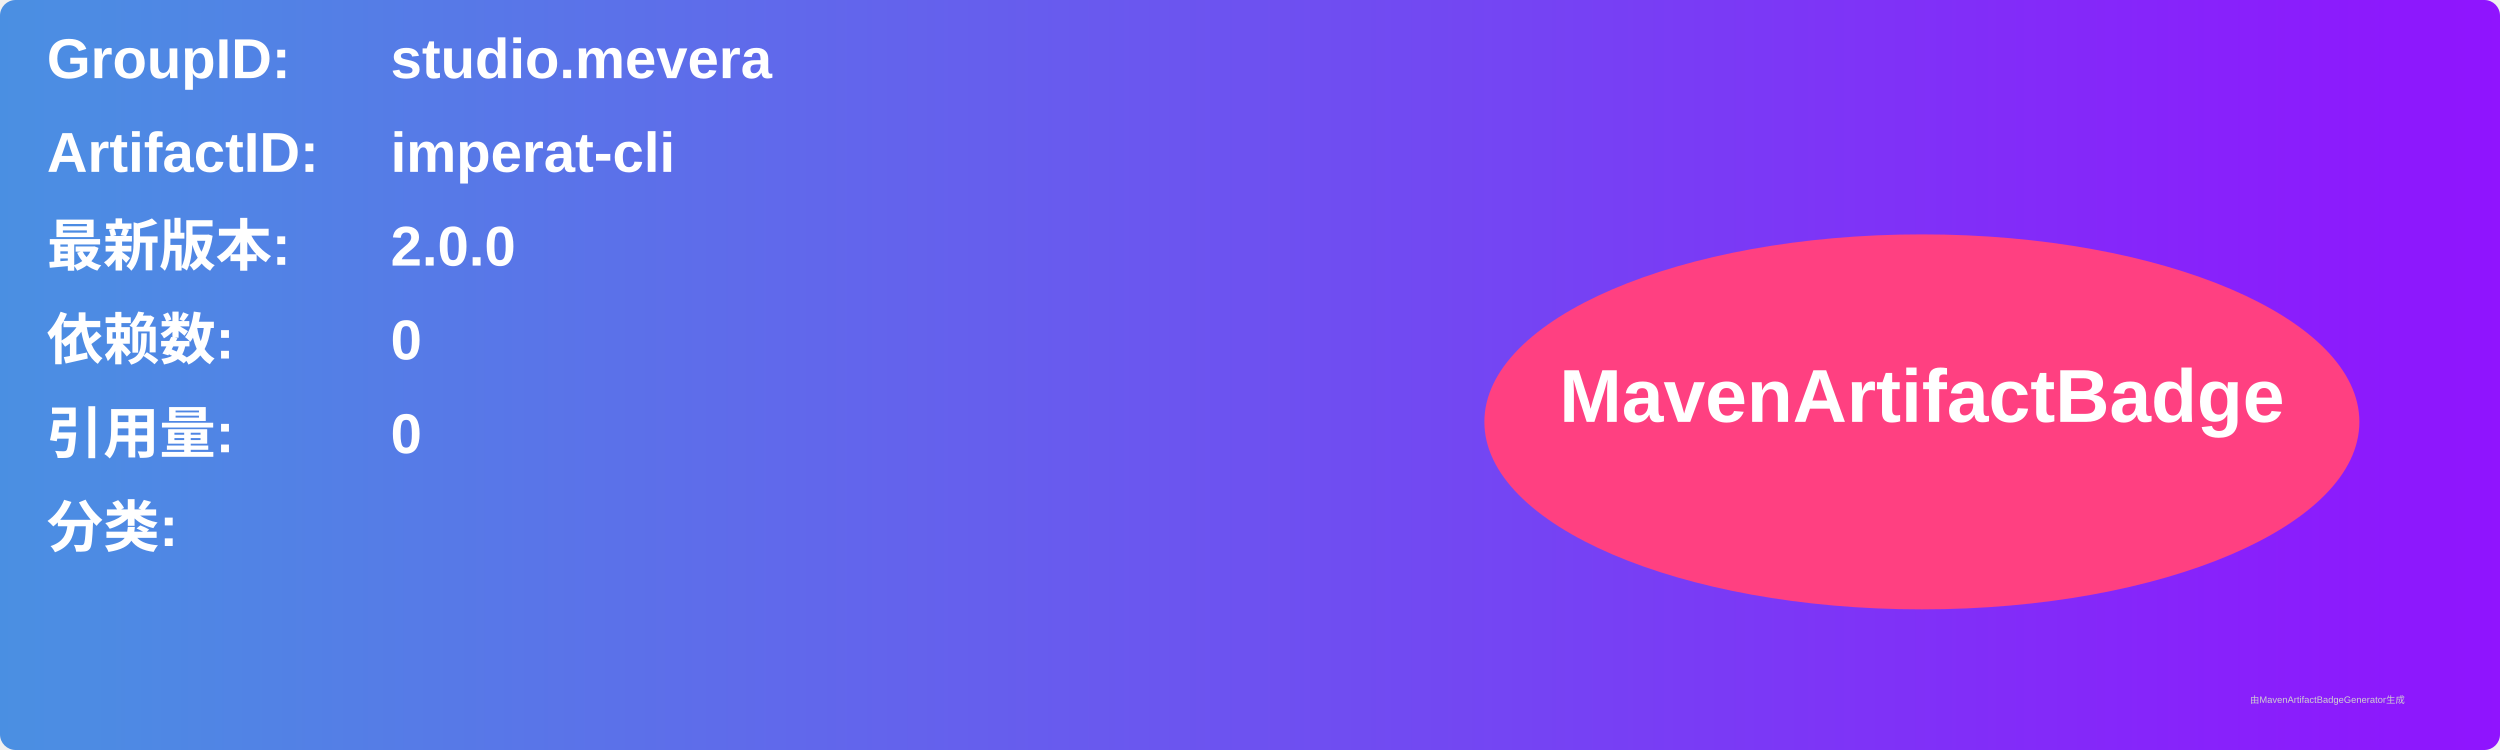
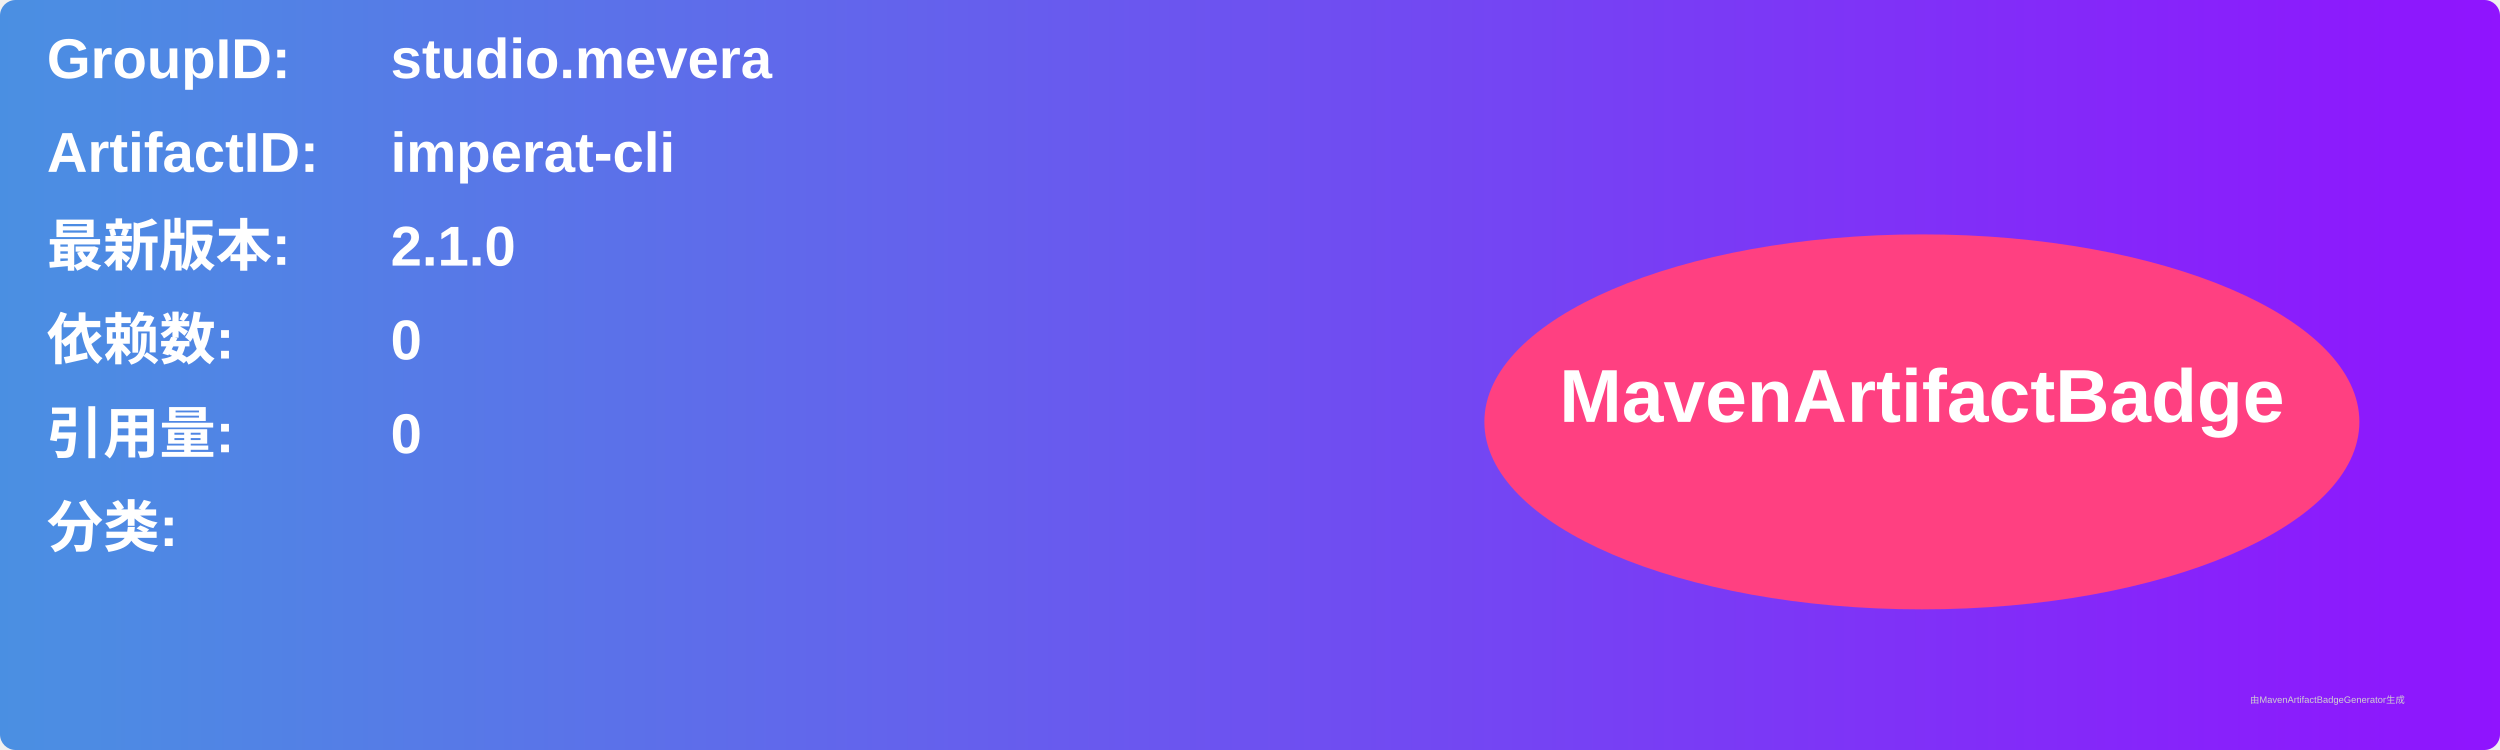
<svg xmlns="http://www.w3.org/2000/svg" width="800" height="240" viewBox="0 0 800 240">
  <linearGradient id="grad" x1="0%" y1="0%" x2="100%" y2="0%">
    <stop offset="0%" stop-color="#4a90e2" />
    <stop offset="100%" stop-color="#9013fe" />
  </linearGradient>
  <rect width="100%" height="100%" rx="5" ry="5" fill="url(#grad)" />
  <g transform="translate(15, 15)">
    <text x="0" y="10" font-family="Arial" font-size="18" fill="white" font-weight="bold" width="260">GroupID:</text>
    <text x="110" y="10" font-family="Arial" font-size="18" fill="white" font-weight="bold" width="460">studio.mevera</text>
    <text x="0" y="40" font-family="Arial" font-size="18" fill="white" font-weight="bold" width="260">ArtifactID:</text>
    <text x="110" y="40" font-family="Arial" font-size="18" fill="white" font-weight="bold" width="460">imperat-cli</text>
    <text x="0" y="70" font-family="Arial" font-size="18" fill="white" font-weight="bold">最新版本:</text>
    <text x="110" y="70" font-family="Arial" font-size="18" fill="white" font-weight="bold">
-       <tspan font-weight="bold">2.0.0</tspan>
+       <tspan font-weight="bold">2.1.0</tspan>
    </text>
    <text x="0" y="100" font-family="Arial" font-size="18" fill="white" font-weight="bold">依赖数: </text>
    <text x="110" y="100" font-family="Arial" font-size="18" fill="white">
      <tspan font-weight="bold">0</tspan>
    </text>
    <text x="0" y="130" font-family="Arial" font-size="18" fill="white" font-weight="bold">引用量: </text>
    <text x="110" y="130" font-family="Arial" font-size="18" fill="white">
      <tspan font-weight="bold">0</tspan>
    </text>
    <text x="0" y="160" font-family="Arial" font-size="18" fill="white" font-weight="bold">分类:</text>
    <text x="10" y="190" font-family="Arial" font-size="10" fill="white">
      <tspan font-weight="bold" />
    </text>
    <ellipse cx="600" cy="120" rx="140" ry="60" fill="#ff4081" />
    <text x="600" y="120" text-anchor="middle" font-family="Arial" font-size="24" fill="white" font-weight="bold">MavenArtifactBadge</text>
  </g>
  <text x="720" y="225" font-family="Arial" font-size="3" fill="#d0d0d0">由MavenArtifactBadgeGenerator生成</text>
</svg>
